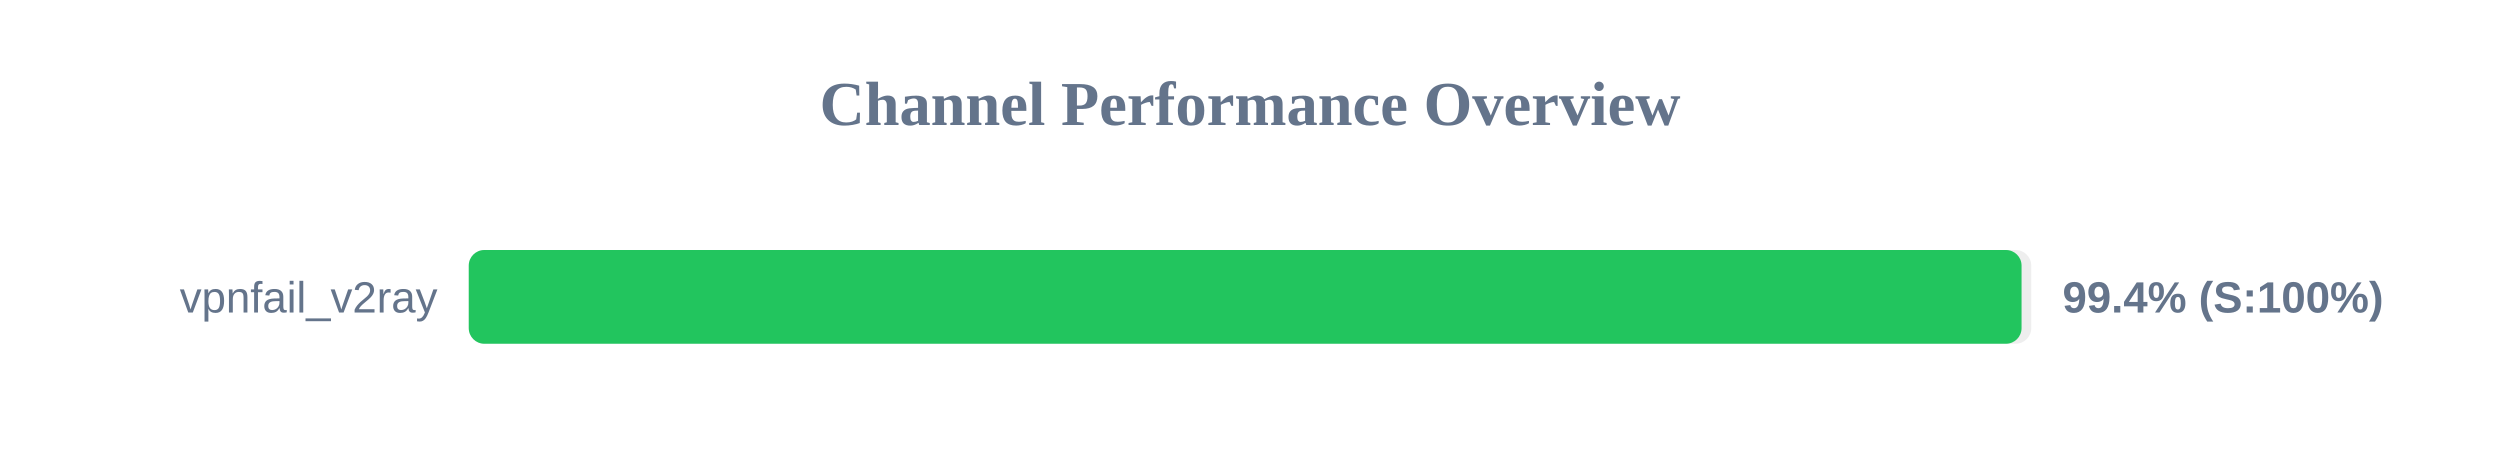
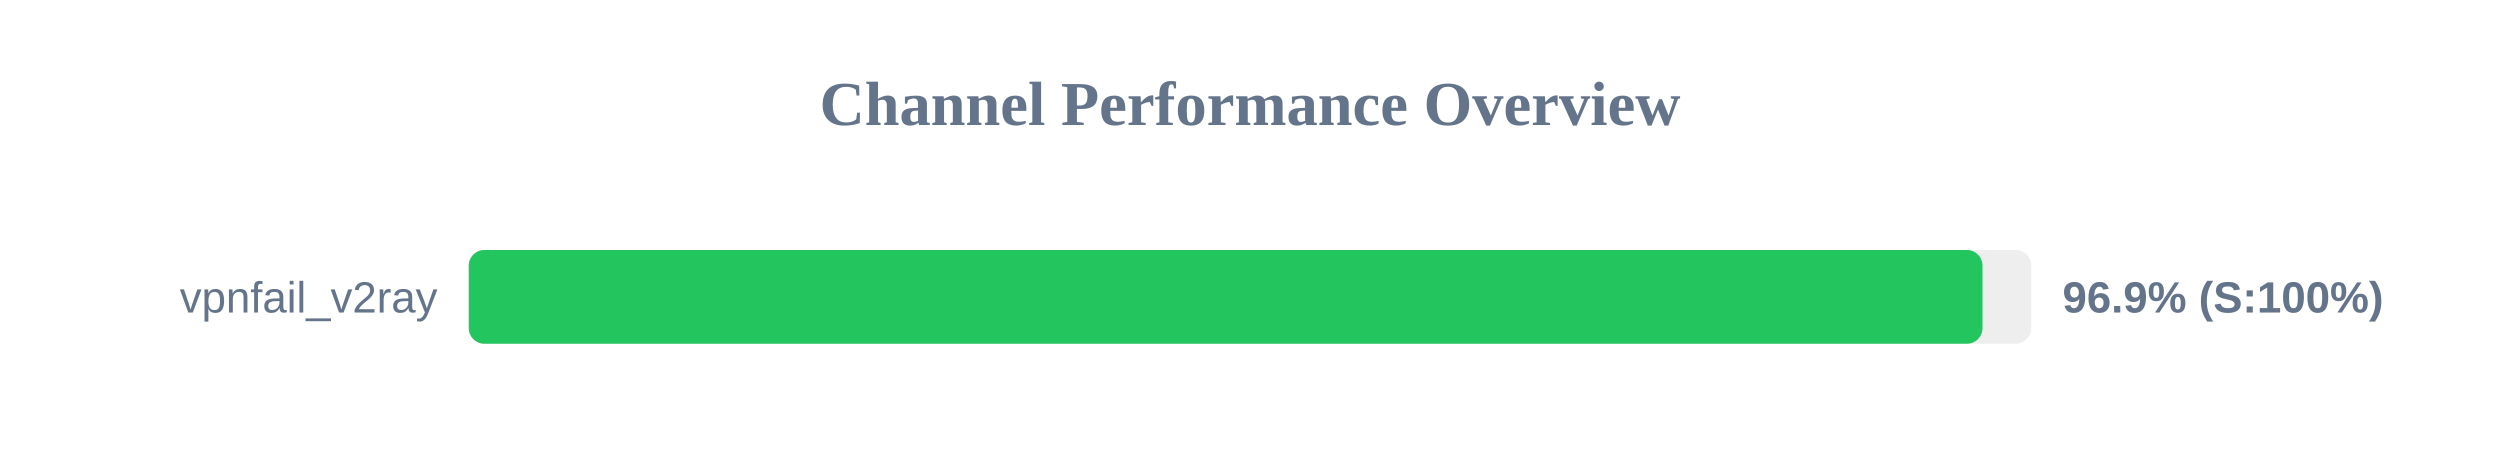
<svg xmlns="http://www.w3.org/2000/svg" width="800" height="150" version="1.1">
  <style>
        .row { font: 14px Arial; fill: #64748b; }
        .score { font: bold 14px Arial; fill: #64748b; }
    </style>
  <text x="400" y="40" text-anchor="middle" font-size="20px" font-weight="bold" fill="#64748b">Channel Performance Overview</text>
  <rect x="150" y="80" width="500" height="30" fill="#eee" rx="5" />
-   <rect x="150" y="80" width="496.9" height="30" fill="#22c55e" rx="5" />
+   <rect x="150" y="80" width="484.4" height="30" fill="#22c55e" rx="5" />
  <text x="140" y="100" text-anchor="end" class="row">vpnfail_v2ray</text>
-   <text x="660" y="100" text-anchor="start" class="score">99.4% (S:100%)</text>
+   <text x="660" y="100" text-anchor="start" class="score">96.9% (S:100%)</text>
</svg>
